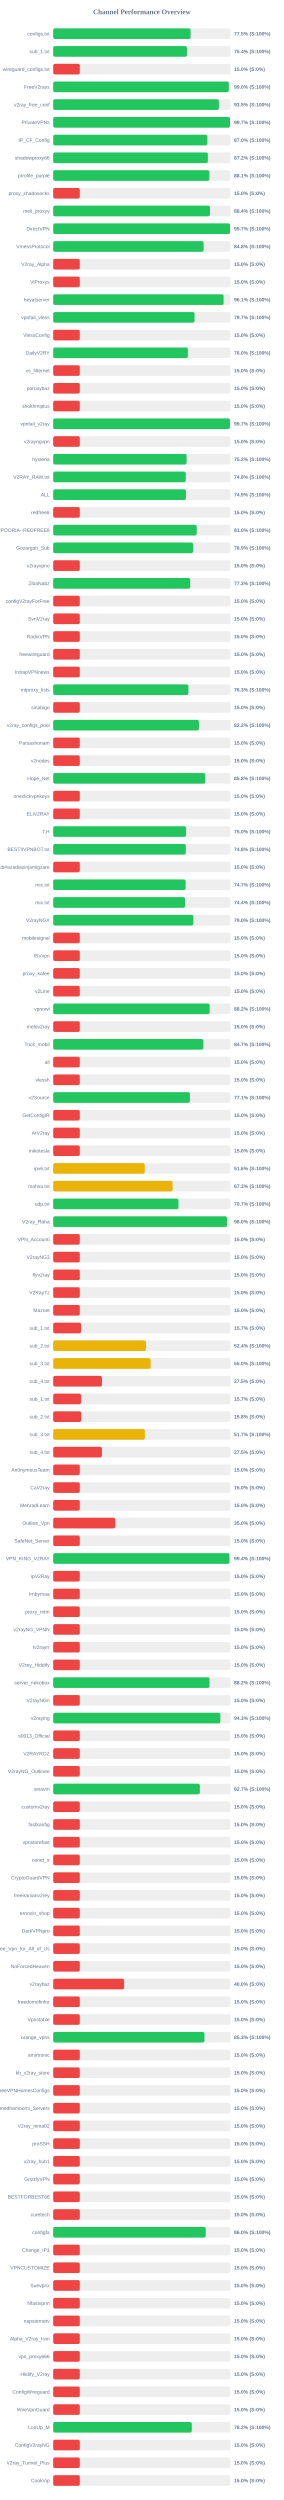
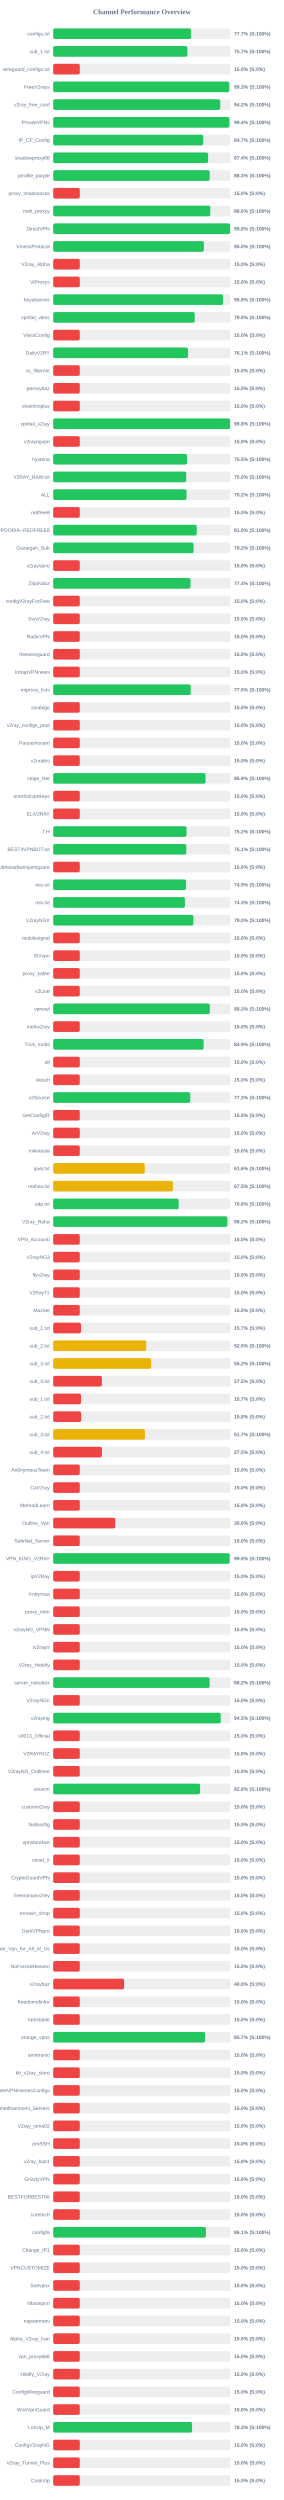
<svg xmlns="http://www.w3.org/2000/svg" width="800" height="7050" version="1.1">
  <style>
        .row { font: 14px Arial; fill: #64748b; }
        .score { font: bold 14px Arial; fill: #64748b; }
    </style>
  <text x="400" y="40" text-anchor="middle" font-size="20px" font-weight="bold" fill="#64748b">Channel Performance Overview</text>
  <rect x="150" y="80" width="500" height="30" fill="#eee" rx="5" />
-   <rect x="150" y="80" width="387.45" height="30" fill="#22c55e" rx="5" />
+   <rect x="150" y="80" width="388.55" height="30" fill="#22c55e" rx="5" />
  <text x="140" y="100" text-anchor="end" class="row">configs.txt</text>
-   <text x="660" y="100" text-anchor="start" class="score">77.5% (S:100%)</text>
+   <text x="660" y="100" text-anchor="start" class="score">77.7% (S:100%)</text>
  <rect x="150" y="130" width="500" height="30" fill="#eee" rx="5" />
-   <rect x="150" y="130" width="377.2" height="30" fill="#22c55e" rx="5" />
+   <rect x="150" y="130" width="378.45" height="30" fill="#22c55e" rx="5" />
  <text x="140" y="150" text-anchor="end" class="row">sub_1.txt</text>
-   <text x="660" y="150" text-anchor="start" class="score">75.4% (S:100%)</text>
+   <text x="660" y="150" text-anchor="start" class="score">75.7% (S:100%)</text>
  <rect x="150" y="180" width="500" height="30" fill="#eee" rx="5" />
  <rect x="150" y="180" width="75.0" height="30" fill="#ef4444" rx="5" />
  <text x="140" y="200" text-anchor="end" class="row">wireguard_configs.txt</text>
  <text x="660" y="200" text-anchor="start" class="score">15.0% (S:0%)</text>
  <rect x="150" y="230" width="500" height="30" fill="#eee" rx="5" />
-   <rect x="150" y="230" width="495.2" height="30" fill="#22c55e" rx="5" />
+   <rect x="150" y="230" width="496.4" height="30" fill="#22c55e" rx="5" />
  <text x="140" y="250" text-anchor="end" class="row">FreeV2rays</text>
-   <text x="660" y="250" text-anchor="start" class="score">99.0% (S:100%)</text>
+   <text x="660" y="250" text-anchor="start" class="score">99.3% (S:100%)</text>
  <rect x="150" y="280" width="500" height="30" fill="#eee" rx="5" />
-   <rect x="150" y="280" width="467.3" height="30" fill="#22c55e" rx="5" />
+   <rect x="150" y="280" width="471.15" height="30" fill="#22c55e" rx="5" />
  <text x="140" y="300" text-anchor="end" class="row">v2ray_free_conf</text>
-   <text x="660" y="300" text-anchor="start" class="score">93.5% (S:100%)</text>
+   <text x="660" y="300" text-anchor="start" class="score">94.2% (S:100%)</text>
  <rect x="150" y="330" width="500" height="30" fill="#eee" rx="5" />
-   <rect x="150" y="330" width="498.6" height="30" fill="#22c55e" rx="5" />
+   <rect x="150" y="330" width="496.85" height="30" fill="#22c55e" rx="5" />
  <text x="140" y="350" text-anchor="end" class="row">PrivateVPNs</text>
-   <text x="660" y="350" text-anchor="start" class="score">99.7% (S:100%)</text>
+   <text x="660" y="350" text-anchor="start" class="score">99.4% (S:100%)</text>
  <rect x="150" y="380" width="500" height="30" fill="#eee" rx="5" />
-   <rect x="150" y="380" width="434.75" height="30" fill="#22c55e" rx="5" />
+   <rect x="150" y="380" width="423.25" height="30" fill="#22c55e" rx="5" />
  <text x="140" y="400" text-anchor="end" class="row">IP_CF_Config</text>
-   <text x="660" y="400" text-anchor="start" class="score">87.0% (S:100%)</text>
+   <text x="660" y="400" text-anchor="start" class="score">84.7% (S:100%)</text>
  <rect x="150" y="430" width="500" height="30" fill="#eee" rx="5" />
-   <rect x="150" y="430" width="436.2" height="30" fill="#22c55e" rx="5" />
+   <rect x="150" y="430" width="436.95" height="30" fill="#22c55e" rx="5" />
  <text x="140" y="450" text-anchor="end" class="row">shadowproxy66</text>
-   <text x="660" y="450" text-anchor="start" class="score">87.2% (S:100%)</text>
+   <text x="660" y="450" text-anchor="start" class="score">87.4% (S:100%)</text>
  <rect x="150" y="480" width="500" height="30" fill="#eee" rx="5" />
-   <rect x="150" y="480" width="440.45" height="30" fill="#22c55e" rx="5" />
+   <rect x="150" y="480" width="441.35" height="30" fill="#22c55e" rx="5" />
  <text x="140" y="500" text-anchor="end" class="row">prrofile_purple</text>
-   <text x="660" y="500" text-anchor="start" class="score">88.1% (S:100%)</text>
+   <text x="660" y="500" text-anchor="start" class="score">88.3% (S:100%)</text>
  <rect x="150" y="530" width="500" height="30" fill="#eee" rx="5" />
  <rect x="150" y="530" width="75.0" height="30" fill="#ef4444" rx="5" />
  <text x="140" y="550" text-anchor="end" class="row">proxy_shadosocks</text>
  <text x="660" y="550" text-anchor="start" class="score">15.0% (S:0%)</text>
  <rect x="150" y="580" width="500" height="30" fill="#eee" rx="5" />
-   <rect x="150" y="580" width="442.2" height="30" fill="#22c55e" rx="5" />
+   <rect x="150" y="580" width="443.1" height="30" fill="#22c55e" rx="5" />
  <text x="140" y="600" text-anchor="end" class="row">meli_proxyy</text>
-   <text x="660" y="600" text-anchor="start" class="score">88.4% (S:100%)</text>
+   <text x="660" y="600" text-anchor="start" class="score">88.6% (S:100%)</text>
  <rect x="150" y="630" width="500" height="30" fill="#eee" rx="5" />
-   <rect x="150" y="630" width="498.65" height="30" fill="#22c55e" rx="5" />
+   <rect x="150" y="630" width="499.05" height="30" fill="#22c55e" rx="5" />
  <text x="140" y="650" text-anchor="end" class="row">DirectVPN</text>
-   <text x="660" y="650" text-anchor="start" class="score">99.7% (S:100%)</text>
+   <text x="660" y="650" text-anchor="start" class="score">99.8% (S:100%)</text>
  <rect x="150" y="680" width="500" height="30" fill="#eee" rx="5" />
-   <rect x="150" y="680" width="424.15" height="30" fill="#22c55e" rx="5" />
+   <rect x="150" y="680" width="424.95" height="30" fill="#22c55e" rx="5" />
  <text x="140" y="700" text-anchor="end" class="row">VmessProtocol</text>
-   <text x="660" y="700" text-anchor="start" class="score">84.8% (S:100%)</text>
+   <text x="660" y="700" text-anchor="start" class="score">85.0% (S:100%)</text>
  <rect x="150" y="730" width="500" height="30" fill="#eee" rx="5" />
  <rect x="150" y="730" width="75.0" height="30" fill="#ef4444" rx="5" />
  <text x="140" y="750" text-anchor="end" class="row">V2ray_Alpha</text>
  <text x="660" y="750" text-anchor="start" class="score">15.0% (S:0%)</text>
  <rect x="150" y="780" width="500" height="30" fill="#eee" rx="5" />
  <rect x="150" y="780" width="75.0" height="30" fill="#ef4444" rx="5" />
  <text x="140" y="800" text-anchor="end" class="row">ViProxys</text>
  <text x="660" y="800" text-anchor="start" class="score">15.0% (S:0%)</text>
  <rect x="150" y="830" width="500" height="30" fill="#eee" rx="5" />
-   <rect x="150" y="830" width="480.55" height="30" fill="#22c55e" rx="5" />
+   <rect x="150" y="830" width="478.85" height="30" fill="#22c55e" rx="5" />
  <text x="140" y="850" text-anchor="end" class="row">heyatserver</text>
-   <text x="660" y="850" text-anchor="start" class="score">96.1% (S:100%)</text>
+   <text x="660" y="850" text-anchor="start" class="score">95.8% (S:100%)</text>
  <rect x="150" y="880" width="500" height="30" fill="#eee" rx="5" />
-   <rect x="150" y="880" width="398.6" height="30" fill="#22c55e" rx="5" />
+   <rect x="150" y="880" width="399.05" height="30" fill="#22c55e" rx="5" />
  <text x="140" y="900" text-anchor="end" class="row">vpnfail_vless</text>
-   <text x="660" y="900" text-anchor="start" class="score">79.7% (S:100%)</text>
+   <text x="660" y="900" text-anchor="start" class="score">79.8% (S:100%)</text>
  <rect x="150" y="930" width="500" height="30" fill="#eee" rx="5" />
  <rect x="150" y="930" width="75.0" height="30" fill="#ef4444" rx="5" />
  <text x="140" y="950" text-anchor="end" class="row">VlessConfig</text>
  <text x="660" y="950" text-anchor="start" class="score">15.0% (S:0%)</text>
  <rect x="150" y="980" width="500" height="30" fill="#eee" rx="5" />
-   <rect x="150" y="980" width="379.95" height="30" fill="#22c55e" rx="5" />
+   <rect x="150" y="980" width="380.4" height="30" fill="#22c55e" rx="5" />
  <text x="140" y="1000" text-anchor="end" class="row">DailyV2RY</text>
-   <text x="660" y="1000" text-anchor="start" class="score">76.0% (S:100%)</text>
+   <text x="660" y="1000" text-anchor="start" class="score">76.1% (S:100%)</text>
  <rect x="150" y="1030" width="500" height="30" fill="#eee" rx="5" />
  <rect x="150" y="1030" width="75.0" height="30" fill="#ef4444" rx="5" />
  <text x="140" y="1050" text-anchor="end" class="row">xs_filternet</text>
  <text x="660" y="1050" text-anchor="start" class="score">15.0% (S:0%)</text>
  <rect x="150" y="1080" width="500" height="30" fill="#eee" rx="5" />
  <rect x="150" y="1080" width="75.0" height="30" fill="#ef4444" rx="5" />
  <text x="140" y="1100" text-anchor="end" class="row">poroxybaz</text>
  <text x="660" y="1100" text-anchor="start" class="score">15.0% (S:0%)</text>
  <rect x="150" y="1130" width="500" height="30" fill="#eee" rx="5" />
  <rect x="150" y="1130" width="75.0" height="30" fill="#ef4444" rx="5" />
  <text x="140" y="1150" text-anchor="end" class="row">shokhmiplus</text>
  <text x="660" y="1150" text-anchor="start" class="score">15.0% (S:0%)</text>
  <rect x="150" y="1180" width="500" height="30" fill="#eee" rx="5" />
-   <rect x="150" y="1180" width="498.55" height="30" fill="#22c55e" rx="5" />
+   <rect x="150" y="1180" width="498.9" height="30" fill="#22c55e" rx="5" />
  <text x="140" y="1200" text-anchor="end" class="row">vpnfail_v2ray</text>
-   <text x="660" y="1200" text-anchor="start" class="score">99.7% (S:100%)</text>
+   <text x="660" y="1200" text-anchor="start" class="score">99.8% (S:100%)</text>
  <rect x="150" y="1230" width="500" height="30" fill="#eee" rx="5" />
  <rect x="150" y="1230" width="75.0" height="30" fill="#ef4444" rx="5" />
  <text x="140" y="1250" text-anchor="end" class="row">v2rayngvpn</text>
  <text x="660" y="1250" text-anchor="start" class="score">15.0% (S:0%)</text>
  <rect x="150" y="1280" width="500" height="30" fill="#eee" rx="5" />
-   <rect x="150" y="1280" width="376.2" height="30" fill="#22c55e" rx="5" />
+   <rect x="150" y="1280" width="377.45" height="30" fill="#22c55e" rx="5" />
  <text x="140" y="1300" text-anchor="end" class="row">hysteria</text>
-   <text x="660" y="1300" text-anchor="start" class="score">75.2% (S:100%)</text>
+   <text x="660" y="1300" text-anchor="start" class="score">75.5% (S:100%)</text>
  <rect x="150" y="1330" width="500" height="30" fill="#eee" rx="5" />
-   <rect x="150" y="1330" width="373.85" height="30" fill="#22c55e" rx="5" />
+   <rect x="150" y="1330" width="375.15" height="30" fill="#22c55e" rx="5" />
  <text x="140" y="1350" text-anchor="end" class="row">V2RAY_RAW.txt</text>
-   <text x="660" y="1350" text-anchor="start" class="score">74.8% (S:100%)</text>
+   <text x="660" y="1350" text-anchor="start" class="score">75.0% (S:100%)</text>
  <rect x="150" y="1380" width="500" height="30" fill="#eee" rx="5" />
-   <rect x="150" y="1380" width="374.45" height="30" fill="#22c55e" rx="5" />
+   <rect x="150" y="1380" width="376.05" height="30" fill="#22c55e" rx="5" />
  <text x="140" y="1400" text-anchor="end" class="row">ALL</text>
-   <text x="660" y="1400" text-anchor="start" class="score">74.9% (S:100%)</text>
+   <text x="660" y="1400" text-anchor="start" class="score">75.2% (S:100%)</text>
  <rect x="150" y="1430" width="500" height="30" fill="#eee" rx="5" />
  <rect x="150" y="1430" width="75.0" height="30" fill="#ef4444" rx="5" />
  <text x="140" y="1450" text-anchor="end" class="row">redfree8</text>
  <text x="660" y="1450" text-anchor="start" class="score">15.0% (S:0%)</text>
  <rect x="150" y="1480" width="500" height="30" fill="#eee" rx="5" />
-   <rect x="150" y="1480" width="404.75" height="30" fill="#22c55e" rx="5" />
+   <rect x="150" y="1480" width="404.85" height="30" fill="#22c55e" rx="5" />
  <text x="140" y="1500" text-anchor="end" class="row">POORIA--REDFREE8.txt#POORIA--REDFREE8</text>
  <text x="660" y="1500" text-anchor="start" class="score">81.0% (S:100%)</text>
  <rect x="150" y="1530" width="500" height="30" fill="#eee" rx="5" />
-   <rect x="150" y="1530" width="394.55" height="30" fill="#22c55e" rx="5" />
+   <rect x="150" y="1530" width="395.8" height="30" fill="#22c55e" rx="5" />
  <text x="140" y="1550" text-anchor="end" class="row">Gozargah_Sub</text>
-   <text x="660" y="1550" text-anchor="start" class="score">78.9% (S:100%)</text>
+   <text x="660" y="1550" text-anchor="start" class="score">79.2% (S:100%)</text>
  <rect x="150" y="1580" width="500" height="30" fill="#eee" rx="5" />
  <rect x="150" y="1580" width="75.0" height="30" fill="#ef4444" rx="5" />
  <text x="140" y="1600" text-anchor="end" class="row">v2rayvpno</text>
  <text x="660" y="1600" text-anchor="start" class="score">15.0% (S:0%)</text>
  <rect x="150" y="1630" width="500" height="30" fill="#eee" rx="5" />
-   <rect x="150" y="1630" width="386.45" height="30" fill="#22c55e" rx="5" />
+   <rect x="150" y="1630" width="387.2" height="30" fill="#22c55e" rx="5" />
  <text x="140" y="1650" text-anchor="end" class="row">ZibaNabz</text>
-   <text x="660" y="1650" text-anchor="start" class="score">77.3% (S:100%)</text>
+   <text x="660" y="1650" text-anchor="start" class="score">77.4% (S:100%)</text>
  <rect x="150" y="1680" width="500" height="30" fill="#eee" rx="5" />
  <rect x="150" y="1680" width="75.0" height="30" fill="#ef4444" rx="5" />
  <text x="140" y="1700" text-anchor="end" class="row">configV2rayForFree</text>
  <text x="660" y="1700" text-anchor="start" class="score">15.0% (S:0%)</text>
  <rect x="150" y="1730" width="500" height="30" fill="#eee" rx="5" />
  <rect x="150" y="1730" width="75.0" height="30" fill="#ef4444" rx="5" />
  <text x="140" y="1750" text-anchor="end" class="row">SvnV2ray</text>
  <text x="660" y="1750" text-anchor="start" class="score">15.0% (S:0%)</text>
  <rect x="150" y="1780" width="500" height="30" fill="#eee" rx="5" />
  <rect x="150" y="1780" width="75.0" height="30" fill="#ef4444" rx="5" />
  <text x="140" y="1800" text-anchor="end" class="row">RadixVPN</text>
  <text x="660" y="1800" text-anchor="start" class="score">15.0% (S:0%)</text>
  <rect x="150" y="1830" width="500" height="30" fill="#eee" rx="5" />
  <rect x="150" y="1830" width="75.0" height="30" fill="#ef4444" rx="5" />
  <text x="140" y="1850" text-anchor="end" class="row">freewireguard</text>
  <text x="660" y="1850" text-anchor="start" class="score">15.0% (S:0%)</text>
  <rect x="150" y="1880" width="500" height="30" fill="#eee" rx="5" />
  <rect x="150" y="1880" width="75.0" height="30" fill="#ef4444" rx="5" />
  <text x="140" y="1900" text-anchor="end" class="row">IrdrapVPNnews</text>
  <text x="660" y="1900" text-anchor="start" class="score">15.0% (S:0%)</text>
  <rect x="150" y="1930" width="500" height="30" fill="#eee" rx="5" />
-   <rect x="150" y="1930" width="381.3" height="30" fill="#22c55e" rx="5" />
+   <rect x="150" y="1930" width="387.75" height="30" fill="#22c55e" rx="5" />
  <text x="140" y="1950" text-anchor="end" class="row">mtproxy_lists</text>
-   <text x="660" y="1950" text-anchor="start" class="score">76.3% (S:100%)</text>
+   <text x="660" y="1950" text-anchor="start" class="score">77.5% (S:100%)</text>
  <rect x="150" y="1980" width="500" height="30" fill="#eee" rx="5" />
  <rect x="150" y="1980" width="75.0" height="30" fill="#ef4444" rx="5" />
  <text x="140" y="2000" text-anchor="end" class="row">sinabigo</text>
  <text x="660" y="2000" text-anchor="start" class="score">15.0% (S:0%)</text>
  <rect x="150" y="2030" width="500" height="30" fill="#eee" rx="5" />
-   <rect x="150" y="2030" width="411.1" height="30" fill="#22c55e" rx="5" />
+   <rect x="150" y="2030" width="75.0" height="30" fill="#ef4444" rx="5" />
  <text x="140" y="2050" text-anchor="end" class="row">v2ray_configs_pool</text>
-   <text x="660" y="2050" text-anchor="start" class="score">82.2% (S:100%)</text>
+   <text x="660" y="2050" text-anchor="start" class="score">15.0% (S:0%)</text>
  <rect x="150" y="2080" width="500" height="30" fill="#eee" rx="5" />
  <rect x="150" y="2080" width="75.0" height="30" fill="#ef4444" rx="5" />
  <text x="140" y="2100" text-anchor="end" class="row">Parsashonam</text>
  <text x="660" y="2100" text-anchor="start" class="score">15.0% (S:0%)</text>
  <rect x="150" y="2130" width="500" height="30" fill="#eee" rx="5" />
  <rect x="150" y="2130" width="75.0" height="30" fill="#ef4444" rx="5" />
  <text x="140" y="2150" text-anchor="end" class="row">v2nodes</text>
  <text x="660" y="2150" text-anchor="start" class="score">15.0% (S:0%)</text>
  <rect x="150" y="2180" width="500" height="30" fill="#eee" rx="5" />
-   <rect x="150" y="2180" width="428.95" height="30" fill="#22c55e" rx="5" />
+   <rect x="150" y="2180" width="429.7" height="30" fill="#22c55e" rx="5" />
  <text x="140" y="2200" text-anchor="end" class="row">Hope_Net</text>
-   <text x="660" y="2200" text-anchor="start" class="score">85.8% (S:100%)</text>
+   <text x="660" y="2200" text-anchor="start" class="score">85.9% (S:100%)</text>
  <rect x="150" y="2230" width="500" height="30" fill="#eee" rx="5" />
  <rect x="150" y="2230" width="75.0" height="30" fill="#ef4444" rx="5" />
  <text x="140" y="2250" text-anchor="end" class="row">oneclickvpnkeys</text>
  <text x="660" y="2250" text-anchor="start" class="score">15.0% (S:0%)</text>
  <rect x="150" y="2280" width="500" height="30" fill="#eee" rx="5" />
  <rect x="150" y="2280" width="75.0" height="30" fill="#ef4444" rx="5" />
  <text x="140" y="2300" text-anchor="end" class="row">ELiV2RAY</text>
  <text x="660" y="2300" text-anchor="start" class="score">15.0% (S:0%)</text>
  <rect x="150" y="2330" width="500" height="30" fill="#eee" rx="5" />
-   <rect x="150" y="2330" width="374.75" height="30" fill="#22c55e" rx="5" />
+   <rect x="150" y="2330" width="375.95" height="30" fill="#22c55e" rx="5" />
  <text x="140" y="2350" text-anchor="end" class="row">T,H</text>
-   <text x="660" y="2350" text-anchor="start" class="score">75.0% (S:100%)</text>
+   <text x="660" y="2350" text-anchor="start" class="score">75.2% (S:100%)</text>
  <rect x="150" y="2380" width="500" height="30" fill="#eee" rx="5" />
-   <rect x="150" y="2380" width="373.95" height="30" fill="#22c55e" rx="5" />
+   <rect x="150" y="2380" width="375.3" height="30" fill="#22c55e" rx="5" />
  <text x="140" y="2400" text-anchor="end" class="row">BESTIIVPNBOT.txt</text>
-   <text x="660" y="2400" text-anchor="start" class="score">74.8% (S:100%)</text>
+   <text x="660" y="2400" text-anchor="start" class="score">75.1% (S:100%)</text>
  <rect x="150" y="2430" width="500" height="30" fill="#eee" rx="5" />
  <rect x="150" y="2430" width="75.0" height="30" fill="#ef4444" rx="5" />
  <text x="140" y="2450" text-anchor="end" class="row">Sub#azadiazinjamigzare</text>
  <text x="660" y="2450" text-anchor="start" class="score">15.0% (S:0%)</text>
  <rect x="150" y="2480" width="500" height="30" fill="#eee" rx="5" />
-   <rect x="150" y="2480" width="373.4" height="30" fill="#22c55e" rx="5" />
+   <rect x="150" y="2480" width="374.65" height="30" fill="#22c55e" rx="5" />
  <text x="140" y="2500" text-anchor="end" class="row">mix.txt</text>
-   <text x="660" y="2500" text-anchor="start" class="score">74.7% (S:100%)</text>
+   <text x="660" y="2500" text-anchor="start" class="score">74.9% (S:100%)</text>
  <rect x="150" y="2530" width="500" height="30" fill="#eee" rx="5" />
-   <rect x="150" y="2530" width="371.9" height="30" fill="#22c55e" rx="5" />
+   <rect x="150" y="2530" width="371.5" height="30" fill="#22c55e" rx="5" />
  <text x="140" y="2550" text-anchor="end" class="row">mix.txt</text>
-   <text x="660" y="2550" text-anchor="start" class="score">74.4% (S:100%)</text>
+   <text x="660" y="2550" text-anchor="start" class="score">74.3% (S:100%)</text>
  <rect x="150" y="2580" width="500" height="30" fill="#eee" rx="5" />
  <rect x="150" y="2580" width="395.25" height="30" fill="#22c55e" rx="5" />
  <text x="140" y="2600" text-anchor="end" class="row">V2rayNGX</text>
  <text x="660" y="2600" text-anchor="start" class="score">79.0% (S:100%)</text>
  <rect x="150" y="2630" width="500" height="30" fill="#eee" rx="5" />
  <rect x="150" y="2630" width="75.0" height="30" fill="#ef4444" rx="5" />
  <text x="140" y="2650" text-anchor="end" class="row">mobilesignal</text>
  <text x="660" y="2650" text-anchor="start" class="score">15.0% (S:0%)</text>
  <rect x="150" y="2680" width="500" height="30" fill="#eee" rx="5" />
  <rect x="150" y="2680" width="75.0" height="30" fill="#ef4444" rx="5" />
  <text x="140" y="2700" text-anchor="end" class="row">ISVvpn</text>
  <text x="660" y="2700" text-anchor="start" class="score">15.0% (S:0%)</text>
  <rect x="150" y="2730" width="500" height="30" fill="#eee" rx="5" />
  <rect x="150" y="2730" width="75.0" height="30" fill="#ef4444" rx="5" />
  <text x="140" y="2750" text-anchor="end" class="row">proxy_kafee</text>
  <text x="660" y="2750" text-anchor="start" class="score">15.0% (S:0%)</text>
  <rect x="150" y="2780" width="500" height="30" fill="#eee" rx="5" />
  <rect x="150" y="2780" width="75.0" height="30" fill="#ef4444" rx="5" />
  <text x="140" y="2800" text-anchor="end" class="row">v2Line</text>
  <text x="660" y="2800" text-anchor="start" class="score">15.0% (S:0%)</text>
  <rect x="150" y="2830" width="500" height="30" fill="#eee" rx="5" />
-   <rect x="150" y="2830" width="441.15" height="30" fill="#22c55e" rx="5" />
+   <rect x="150" y="2830" width="441.65" height="30" fill="#22c55e" rx="5" />
  <text x="140" y="2850" text-anchor="end" class="row">vpnowl</text>
-   <text x="660" y="2850" text-anchor="start" class="score">88.2% (S:100%)</text>
+   <text x="660" y="2850" text-anchor="start" class="score">88.3% (S:100%)</text>
  <rect x="150" y="2880" width="500" height="30" fill="#eee" rx="5" />
  <rect x="150" y="2880" width="75.0" height="30" fill="#ef4444" rx="5" />
  <text x="140" y="2900" text-anchor="end" class="row">melov2ray</text>
  <text x="660" y="2900" text-anchor="start" class="score">15.0% (S:0%)</text>
  <rect x="150" y="2930" width="500" height="30" fill="#eee" rx="5" />
-   <rect x="150" y="2930" width="423.45" height="30" fill="#22c55e" rx="5" />
+   <rect x="150" y="2930" width="424.3" height="30" fill="#22c55e" rx="5" />
  <text x="140" y="2950" text-anchor="end" class="row">Trick_mobil</text>
-   <text x="660" y="2950" text-anchor="start" class="score">84.7% (S:100%)</text>
+   <text x="660" y="2950" text-anchor="start" class="score">84.9% (S:100%)</text>
  <rect x="150" y="2980" width="500" height="30" fill="#eee" rx="5" />
  <rect x="150" y="2980" width="75.0" height="30" fill="#ef4444" rx="5" />
  <text x="140" y="3000" text-anchor="end" class="row">all</text>
  <text x="660" y="3000" text-anchor="start" class="score">15.0% (S:0%)</text>
  <rect x="150" y="3030" width="500" height="30" fill="#eee" rx="5" />
  <rect x="150" y="3030" width="75.0" height="30" fill="#ef4444" rx="5" />
  <text x="140" y="3050" text-anchor="end" class="row">vlessh</text>
  <text x="660" y="3050" text-anchor="start" class="score">15.0% (S:0%)</text>
  <rect x="150" y="3080" width="500" height="30" fill="#eee" rx="5" />
-   <rect x="150" y="3080" width="385.55" height="30" fill="#22c55e" rx="5" />
+   <rect x="150" y="3080" width="386.5" height="30" fill="#22c55e" rx="5" />
  <text x="140" y="3100" text-anchor="end" class="row">v2Source</text>
-   <text x="660" y="3100" text-anchor="start" class="score">77.1% (S:100%)</text>
+   <text x="660" y="3100" text-anchor="start" class="score">77.3% (S:100%)</text>
  <rect x="150" y="3130" width="500" height="30" fill="#eee" rx="5" />
  <rect x="150" y="3130" width="75.0" height="30" fill="#ef4444" rx="5" />
  <text x="140" y="3150" text-anchor="end" class="row">GetConfigIR</text>
  <text x="660" y="3150" text-anchor="start" class="score">15.0% (S:0%)</text>
  <rect x="150" y="3180" width="500" height="30" fill="#eee" rx="5" />
  <rect x="150" y="3180" width="75.0" height="30" fill="#ef4444" rx="5" />
  <text x="140" y="3200" text-anchor="end" class="row">ArV2ray</text>
  <text x="660" y="3200" text-anchor="start" class="score">15.0% (S:0%)</text>
  <rect x="150" y="3230" width="500" height="30" fill="#eee" rx="5" />
  <rect x="150" y="3230" width="75.0" height="30" fill="#ef4444" rx="5" />
  <text x="140" y="3250" text-anchor="end" class="row">inikotesla</text>
  <text x="660" y="3250" text-anchor="start" class="score">15.0% (S:0%)</text>
  <rect x="150" y="3280" width="500" height="30" fill="#eee" rx="5" />
  <rect x="150" y="3280" width="258.15" height="30" fill="#eab308" rx="5" />
  <text x="140" y="3300" text-anchor="end" class="row">ipv6.txt</text>
  <text x="660" y="3300" text-anchor="start" class="score">51.6% (S:100%)</text>
  <rect x="150" y="3330" width="500" height="30" fill="#eee" rx="5" />
-   <rect x="150" y="3330" width="336.75" height="30" fill="#eab308" rx="5" />
+   <rect x="150" y="3330" width="337.4" height="30" fill="#eab308" rx="5" />
  <text x="140" y="3350" text-anchor="end" class="row">mahsa.txt</text>
-   <text x="660" y="3350" text-anchor="start" class="score">67.3% (S:100%)</text>
+   <text x="660" y="3350" text-anchor="start" class="score">67.5% (S:100%)</text>
  <rect x="150" y="3380" width="500" height="30" fill="#eee" rx="5" />
-   <rect x="150" y="3380" width="353.3" height="30" fill="#22c55e" rx="5" />
+   <rect x="150" y="3380" width="353.85" height="30" fill="#22c55e" rx="5" />
  <text x="140" y="3400" text-anchor="end" class="row">udp.txt</text>
-   <text x="660" y="3400" text-anchor="start" class="score">70.7% (S:100%)</text>
+   <text x="660" y="3400" text-anchor="start" class="score">70.8% (S:100%)</text>
  <rect x="150" y="3430" width="500" height="30" fill="#eee" rx="5" />
-   <rect x="150" y="3430" width="490.05" height="30" fill="#22c55e" rx="5" />
+   <rect x="150" y="3430" width="490.9" height="30" fill="#22c55e" rx="5" />
  <text x="140" y="3450" text-anchor="end" class="row">V2ray_Raha</text>
-   <text x="660" y="3450" text-anchor="start" class="score">98.0% (S:100%)</text>
+   <text x="660" y="3450" text-anchor="start" class="score">98.2% (S:100%)</text>
  <rect x="150" y="3480" width="500" height="30" fill="#eee" rx="5" />
  <rect x="150" y="3480" width="75.0" height="30" fill="#ef4444" rx="5" />
  <text x="140" y="3500" text-anchor="end" class="row">VPN_Accounti</text>
  <text x="660" y="3500" text-anchor="start" class="score">15.0% (S:0%)</text>
  <rect x="150" y="3530" width="500" height="30" fill="#eee" rx="5" />
  <rect x="150" y="3530" width="75.0" height="30" fill="#ef4444" rx="5" />
  <text x="140" y="3550" text-anchor="end" class="row">V2rayNG3</text>
  <text x="660" y="3550" text-anchor="start" class="score">15.0% (S:0%)</text>
  <rect x="150" y="3580" width="500" height="30" fill="#eee" rx="5" />
  <rect x="150" y="3580" width="75.0" height="30" fill="#ef4444" rx="5" />
  <text x="140" y="3600" text-anchor="end" class="row">flyv2ray</text>
  <text x="660" y="3600" text-anchor="start" class="score">15.0% (S:0%)</text>
  <rect x="150" y="3630" width="500" height="30" fill="#eee" rx="5" />
  <rect x="150" y="3630" width="75.0" height="30" fill="#ef4444" rx="5" />
  <text x="140" y="3650" text-anchor="end" class="row">V2RayTz</text>
  <text x="660" y="3650" text-anchor="start" class="score">15.0% (S:0%)</text>
  <rect x="150" y="3680" width="500" height="30" fill="#eee" rx="5" />
  <rect x="150" y="3680" width="75.0" height="30" fill="#ef4444" rx="5" />
  <text x="140" y="3700" text-anchor="end" class="row">Maznet</text>
  <text x="660" y="3700" text-anchor="start" class="score">15.0% (S:0%)</text>
  <rect x="150" y="3730" width="500" height="30" fill="#eee" rx="5" />
  <rect x="150" y="3730" width="78.5" height="30" fill="#ef4444" rx="5" />
  <text x="140" y="3750" text-anchor="end" class="row">sub_1.txt</text>
  <text x="660" y="3750" text-anchor="start" class="score">15.7% (S:0%)</text>
  <rect x="150" y="3780" width="500" height="30" fill="#eee" rx="5" />
-   <rect x="150" y="3780" width="261.75" height="30" fill="#eab308" rx="5" />
+   <rect x="150" y="3780" width="262.4" height="30" fill="#eab308" rx="5" />
  <text x="140" y="3800" text-anchor="end" class="row">sub_2.txt</text>
-   <text x="660" y="3800" text-anchor="start" class="score">52.4% (S:100%)</text>
+   <text x="660" y="3800" text-anchor="start" class="score">52.5% (S:100%)</text>
  <rect x="150" y="3830" width="500" height="30" fill="#eee" rx="5" />
-   <rect x="150" y="3830" width="275.0" height="30" fill="#eab308" rx="5" />
+   <rect x="150" y="3830" width="276.25" height="30" fill="#eab308" rx="5" />
  <text x="140" y="3850" text-anchor="end" class="row">sub_3.txt</text>
-   <text x="660" y="3850" text-anchor="start" class="score">55.0% (S:100%)</text>
+   <text x="660" y="3850" text-anchor="start" class="score">55.2% (S:100%)</text>
  <rect x="150" y="3880" width="500" height="30" fill="#eee" rx="5" />
  <rect x="150" y="3880" width="137.5" height="30" fill="#ef4444" rx="5" />
  <text x="140" y="3900" text-anchor="end" class="row">sub_4.txt</text>
  <text x="660" y="3900" text-anchor="start" class="score">27.5% (S:0%)</text>
  <rect x="150" y="3930" width="500" height="30" fill="#eee" rx="5" />
  <rect x="150" y="3930" width="78.5" height="30" fill="#ef4444" rx="5" />
  <text x="140" y="3950" text-anchor="end" class="row">sub_1.txt</text>
  <text x="660" y="3950" text-anchor="start" class="score">15.7% (S:0%)</text>
  <rect x="150" y="3980" width="500" height="30" fill="#eee" rx="5" />
  <rect x="150" y="3980" width="78.9" height="30" fill="#ef4444" rx="5" />
  <text x="140" y="4000" text-anchor="end" class="row">sub_2.txt</text>
  <text x="660" y="4000" text-anchor="start" class="score">15.8% (S:0%)</text>
  <rect x="150" y="4030" width="500" height="30" fill="#eee" rx="5" />
-   <rect x="150" y="4030" width="258.55" height="30" fill="#eab308" rx="5" />
+   <rect x="150" y="4030" width="258.65" height="30" fill="#eab308" rx="5" />
  <text x="140" y="4050" text-anchor="end" class="row">sub_3.txt</text>
  <text x="660" y="4050" text-anchor="start" class="score">51.7% (S:100%)</text>
  <rect x="150" y="4080" width="500" height="30" fill="#eee" rx="5" />
  <rect x="150" y="4080" width="137.5" height="30" fill="#ef4444" rx="5" />
  <text x="140" y="4100" text-anchor="end" class="row">sub_4.txt</text>
  <text x="660" y="4100" text-anchor="start" class="score">27.5% (S:0%)</text>
  <rect x="150" y="4130" width="500" height="30" fill="#eee" rx="5" />
  <rect x="150" y="4130" width="75.0" height="30" fill="#ef4444" rx="5" />
  <text x="140" y="4150" text-anchor="end" class="row">An0nymousTeam</text>
  <text x="660" y="4150" text-anchor="start" class="score">15.0% (S:0%)</text>
  <rect x="150" y="4180" width="500" height="30" fill="#eee" rx="5" />
  <rect x="150" y="4180" width="75.0" height="30" fill="#ef4444" rx="5" />
  <text x="140" y="4200" text-anchor="end" class="row">CaV2ray</text>
  <text x="660" y="4200" text-anchor="start" class="score">15.0% (S:0%)</text>
  <rect x="150" y="4230" width="500" height="30" fill="#eee" rx="5" />
  <rect x="150" y="4230" width="75.0" height="30" fill="#ef4444" rx="5" />
  <text x="140" y="4250" text-anchor="end" class="row">MehradLearn</text>
  <text x="660" y="4250" text-anchor="start" class="score">15.0% (S:0%)</text>
  <rect x="150" y="4280" width="500" height="30" fill="#eee" rx="5" />
  <rect x="150" y="4280" width="175.0" height="30" fill="#ef4444" rx="5" />
  <text x="140" y="4300" text-anchor="end" class="row">Outline_Vpn</text>
  <text x="660" y="4300" text-anchor="start" class="score">35.0% (S:0%)</text>
  <rect x="150" y="4330" width="500" height="30" fill="#eee" rx="5" />
  <rect x="150" y="4330" width="75.0" height="30" fill="#ef4444" rx="5" />
  <text x="140" y="4350" text-anchor="end" class="row">SafeNet_Server</text>
  <text x="660" y="4350" text-anchor="start" class="score">15.0% (S:0%)</text>
  <rect x="150" y="4380" width="500" height="30" fill="#eee" rx="5" />
-   <rect x="150" y="4380" width="497.05" height="30" fill="#22c55e" rx="5" />
+   <rect x="150" y="4380" width="497.75" height="30" fill="#22c55e" rx="5" />
  <text x="140" y="4400" text-anchor="end" class="row">VPN_KING_V2RAY</text>
-   <text x="660" y="4400" text-anchor="start" class="score">99.4% (S:100%)</text>
+   <text x="660" y="4400" text-anchor="start" class="score">99.5% (S:100%)</text>
  <rect x="150" y="4430" width="500" height="30" fill="#eee" rx="5" />
  <rect x="150" y="4430" width="75.0" height="30" fill="#ef4444" rx="5" />
  <text x="140" y="4450" text-anchor="end" class="row">ipV2Ray</text>
  <text x="660" y="4450" text-anchor="start" class="score">15.0% (S:0%)</text>
  <rect x="150" y="4480" width="500" height="30" fill="#eee" rx="5" />
  <rect x="150" y="4480" width="75.0" height="30" fill="#ef4444" rx="5" />
  <text x="140" y="4500" text-anchor="end" class="row">lrnbymaa</text>
  <text x="660" y="4500" text-anchor="start" class="score">15.0% (S:0%)</text>
  <rect x="150" y="4530" width="500" height="30" fill="#eee" rx="5" />
  <rect x="150" y="4530" width="75.0" height="30" fill="#ef4444" rx="5" />
  <text x="140" y="4550" text-anchor="end" class="row">proxy_mtm</text>
  <text x="660" y="4550" text-anchor="start" class="score">15.0% (S:0%)</text>
  <rect x="150" y="4580" width="500" height="30" fill="#eee" rx="5" />
  <rect x="150" y="4580" width="75.0" height="30" fill="#ef4444" rx="5" />
  <text x="140" y="4600" text-anchor="end" class="row">v2rayNG_VPNN</text>
  <text x="660" y="4600" text-anchor="start" class="score">15.0% (S:0%)</text>
  <rect x="150" y="4630" width="500" height="30" fill="#eee" rx="5" />
  <rect x="150" y="4630" width="75.0" height="30" fill="#ef4444" rx="5" />
  <text x="140" y="4650" text-anchor="end" class="row">tv2rayrr</text>
  <text x="660" y="4650" text-anchor="start" class="score">15.0% (S:0%)</text>
  <rect x="150" y="4680" width="500" height="30" fill="#eee" rx="5" />
  <rect x="150" y="4680" width="75.0" height="30" fill="#ef4444" rx="5" />
  <text x="140" y="4700" text-anchor="end" class="row">V2rey_Hiddify</text>
  <text x="660" y="4700" text-anchor="start" class="score">15.0% (S:0%)</text>
  <rect x="150" y="4730" width="500" height="30" fill="#eee" rx="5" />
-   <rect x="150" y="4730" width="440.85" height="30" fill="#22c55e" rx="5" />
+   <rect x="150" y="4730" width="441.25" height="30" fill="#22c55e" rx="5" />
  <text x="140" y="4750" text-anchor="end" class="row">server_nekobox</text>
  <text x="660" y="4750" text-anchor="start" class="score">88.2% (S:100%)</text>
  <rect x="150" y="4780" width="500" height="30" fill="#eee" rx="5" />
  <rect x="150" y="4780" width="75.0" height="30" fill="#ef4444" rx="5" />
  <text x="140" y="4800" text-anchor="end" class="row">V2rayNGn</text>
  <text x="660" y="4800" text-anchor="start" class="score">15.0% (S:0%)</text>
  <rect x="150" y="4830" width="500" height="30" fill="#eee" rx="5" />
-   <rect x="150" y="4830" width="471.4" height="30" fill="#22c55e" rx="5" />
+   <rect x="150" y="4830" width="472.45" height="30" fill="#22c55e" rx="5" />
  <text x="140" y="4850" text-anchor="end" class="row">v2raying</text>
-   <text x="660" y="4850" text-anchor="start" class="score">94.3% (S:100%)</text>
+   <text x="660" y="4850" text-anchor="start" class="score">94.5% (S:100%)</text>
  <rect x="150" y="4880" width="500" height="30" fill="#eee" rx="5" />
  <rect x="150" y="4880" width="75.0" height="30" fill="#ef4444" rx="5" />
  <text x="140" y="4900" text-anchor="end" class="row">s0013_Official</text>
  <text x="660" y="4900" text-anchor="start" class="score">15.0% (S:0%)</text>
  <rect x="150" y="4930" width="500" height="30" fill="#eee" rx="5" />
  <rect x="150" y="4930" width="75.0" height="30" fill="#ef4444" rx="5" />
  <text x="140" y="4950" text-anchor="end" class="row">V2RAYROZ</text>
  <text x="660" y="4950" text-anchor="start" class="score">15.0% (S:0%)</text>
  <rect x="150" y="4980" width="500" height="30" fill="#eee" rx="5" />
  <rect x="150" y="4980" width="75.0" height="30" fill="#ef4444" rx="5" />
  <text x="140" y="5000" text-anchor="end" class="row">V2rayNG_Outlinee</text>
  <text x="660" y="5000" text-anchor="start" class="score">15.0% (S:0%)</text>
  <rect x="150" y="5030" width="500" height="30" fill="#eee" rx="5" />
-   <rect x="150" y="5030" width="413.6" height="30" fill="#22c55e" rx="5" />
+   <rect x="150" y="5030" width="414.25" height="30" fill="#22c55e" rx="5" />
  <text x="140" y="5050" text-anchor="end" class="row">sinavm</text>
-   <text x="660" y="5050" text-anchor="start" class="score">82.7% (S:100%)</text>
+   <text x="660" y="5050" text-anchor="start" class="score">82.8% (S:100%)</text>
  <rect x="150" y="5080" width="500" height="30" fill="#eee" rx="5" />
  <rect x="150" y="5080" width="75.0" height="30" fill="#ef4444" rx="5" />
  <text x="140" y="5100" text-anchor="end" class="row">customv2ray</text>
  <text x="660" y="5100" text-anchor="start" class="score">15.0% (S:0%)</text>
  <rect x="150" y="5130" width="500" height="30" fill="#eee" rx="5" />
  <rect x="150" y="5130" width="75.0" height="30" fill="#ef4444" rx="5" />
  <text x="140" y="5150" text-anchor="end" class="row">fastkanfig</text>
  <text x="660" y="5150" text-anchor="start" class="score">15.0% (S:0%)</text>
  <rect x="150" y="5180" width="500" height="30" fill="#eee" rx="5" />
  <rect x="150" y="5180" width="75.0" height="30" fill="#ef4444" rx="5" />
  <text x="140" y="5200" text-anchor="end" class="row">vpnstorefast</text>
  <text x="660" y="5200" text-anchor="start" class="score">15.0% (S:0%)</text>
  <rect x="150" y="5230" width="500" height="30" fill="#eee" rx="5" />
  <rect x="150" y="5230" width="75.0" height="30" fill="#ef4444" rx="5" />
  <text x="140" y="5250" text-anchor="end" class="row">oxnet_ir</text>
  <text x="660" y="5250" text-anchor="start" class="score">15.0% (S:0%)</text>
  <rect x="150" y="5280" width="500" height="30" fill="#eee" rx="5" />
  <rect x="150" y="5280" width="75.0" height="30" fill="#ef4444" rx="5" />
  <text x="140" y="5300" text-anchor="end" class="row">CryptoGuardVPN</text>
  <text x="660" y="5300" text-anchor="start" class="score">15.0% (S:0%)</text>
  <rect x="150" y="5330" width="500" height="30" fill="#eee" rx="5" />
  <rect x="150" y="5330" width="75.0" height="30" fill="#ef4444" rx="5" />
  <text x="140" y="5350" text-anchor="end" class="row">freeiranianv2rey</text>
  <text x="660" y="5350" text-anchor="start" class="score">15.0% (S:0%)</text>
  <rect x="150" y="5380" width="500" height="30" fill="#eee" rx="5" />
  <rect x="150" y="5380" width="75.0" height="30" fill="#ef4444" rx="5" />
  <text x="140" y="5400" text-anchor="end" class="row">ernoxin_shop</text>
  <text x="660" y="5400" text-anchor="start" class="score">15.0% (S:0%)</text>
  <rect x="150" y="5430" width="500" height="30" fill="#eee" rx="5" />
  <rect x="150" y="5430" width="75.0" height="30" fill="#ef4444" rx="5" />
  <text x="140" y="5450" text-anchor="end" class="row">DarkVPNpro</text>
  <text x="660" y="5450" text-anchor="start" class="score">15.0% (S:0%)</text>
  <rect x="150" y="5480" width="500" height="30" fill="#eee" rx="5" />
  <rect x="150" y="5480" width="75.0" height="30" fill="#ef4444" rx="5" />
  <text x="140" y="5500" text-anchor="end" class="row">Free_Vpn_for_All_of_Us</text>
  <text x="660" y="5500" text-anchor="start" class="score">15.0% (S:0%)</text>
  <rect x="150" y="5530" width="500" height="30" fill="#eee" rx="5" />
  <rect x="150" y="5530" width="75.0" height="30" fill="#ef4444" rx="5" />
  <text x="140" y="5550" text-anchor="end" class="row">NoForcedHeaven</text>
  <text x="660" y="5550" text-anchor="start" class="score">15.0% (S:0%)</text>
  <rect x="150" y="5580" width="500" height="30" fill="#eee" rx="5" />
  <rect x="150" y="5580" width="200.0" height="30" fill="#ef4444" rx="5" />
  <text x="140" y="5600" text-anchor="end" class="row">v2raybaz</text>
  <text x="660" y="5600" text-anchor="start" class="score">40.0% (S:0%)</text>
  <rect x="150" y="5630" width="500" height="30" fill="#eee" rx="5" />
  <rect x="150" y="5630" width="75.0" height="30" fill="#ef4444" rx="5" />
  <text x="140" y="5650" text-anchor="end" class="row">freedomofinfor</text>
  <text x="660" y="5650" text-anchor="start" class="score">15.0% (S:0%)</text>
  <rect x="150" y="5680" width="500" height="30" fill="#eee" rx="5" />
  <rect x="150" y="5680" width="75.0" height="30" fill="#ef4444" rx="5" />
  <text x="140" y="5700" text-anchor="end" class="row">Vpnstable</text>
  <text x="660" y="5700" text-anchor="start" class="score">15.0% (S:0%)</text>
  <rect x="150" y="5730" width="500" height="30" fill="#eee" rx="5" />
-   <rect x="150" y="5730" width="426.5" height="30" fill="#22c55e" rx="5" />
+   <rect x="150" y="5730" width="428.25" height="30" fill="#22c55e" rx="5" />
  <text x="140" y="5750" text-anchor="end" class="row">orange_vpns</text>
-   <text x="660" y="5750" text-anchor="start" class="score">85.3% (S:100%)</text>
+   <text x="660" y="5750" text-anchor="start" class="score">85.7% (S:100%)</text>
  <rect x="150" y="5780" width="500" height="30" fill="#eee" rx="5" />
  <rect x="150" y="5780" width="75.0" height="30" fill="#ef4444" rx="5" />
  <text x="140" y="5800" text-anchor="end" class="row">amirtronic</text>
  <text x="660" y="5800" text-anchor="start" class="score">15.0% (S:0%)</text>
  <rect x="150" y="5830" width="500" height="30" fill="#eee" rx="5" />
  <rect x="150" y="5830" width="75.0" height="30" fill="#ef4444" rx="5" />
  <text x="140" y="5850" text-anchor="end" class="row">kb_v2ray_store</text>
  <text x="660" y="5850" text-anchor="start" class="score">15.0% (S:0%)</text>
  <rect x="150" y="5880" width="500" height="30" fill="#eee" rx="5" />
  <rect x="150" y="5880" width="75.0" height="30" fill="#ef4444" rx="5" />
  <text x="140" y="5900" text-anchor="end" class="row">FreeVPNHomesConfigs</text>
  <text x="660" y="5900" text-anchor="start" class="score">15.0% (S:0%)</text>
  <rect x="150" y="5930" width="500" height="30" fill="#eee" rx="5" />
  <rect x="150" y="5930" width="75.0" height="30" fill="#ef4444" rx="5" />
  <text x="140" y="5950" text-anchor="end" class="row">Ahmedhamoomi_Servers</text>
  <text x="660" y="5950" text-anchor="start" class="score">15.0% (S:0%)</text>
  <rect x="150" y="5980" width="500" height="30" fill="#eee" rx="5" />
  <rect x="150" y="5980" width="75.0" height="30" fill="#ef4444" rx="5" />
  <text x="140" y="6000" text-anchor="end" class="row">V2ray_nima02</text>
  <text x="660" y="6000" text-anchor="start" class="score">15.0% (S:0%)</text>
  <rect x="150" y="6030" width="500" height="30" fill="#eee" rx="5" />
  <rect x="150" y="6030" width="75.0" height="30" fill="#ef4444" rx="5" />
  <text x="140" y="6050" text-anchor="end" class="row">proSSH</text>
  <text x="660" y="6050" text-anchor="start" class="score">15.0% (S:0%)</text>
  <rect x="150" y="6080" width="500" height="30" fill="#eee" rx="5" />
  <rect x="150" y="6080" width="75.0" height="30" fill="#ef4444" rx="5" />
  <text x="140" y="6100" text-anchor="end" class="row">v2ray_hub1</text>
  <text x="660" y="6100" text-anchor="start" class="score">15.0% (S:0%)</text>
  <rect x="150" y="6130" width="500" height="30" fill="#eee" rx="5" />
  <rect x="150" y="6130" width="75.0" height="30" fill="#ef4444" rx="5" />
  <text x="140" y="6150" text-anchor="end" class="row">GrizzlyVPN</text>
  <text x="660" y="6150" text-anchor="start" class="score">15.0% (S:0%)</text>
  <rect x="150" y="6180" width="500" height="30" fill="#eee" rx="5" />
  <rect x="150" y="6180" width="75.0" height="30" fill="#ef4444" rx="5" />
  <text x="140" y="6200" text-anchor="end" class="row">BESTFORBEST66</text>
  <text x="660" y="6200" text-anchor="start" class="score">15.0% (S:0%)</text>
  <rect x="150" y="6230" width="500" height="30" fill="#eee" rx="5" />
  <rect x="150" y="6230" width="75.0" height="30" fill="#ef4444" rx="5" />
  <text x="140" y="6250" text-anchor="end" class="row">curetech</text>
  <text x="660" y="6250" text-anchor="start" class="score">15.0% (S:0%)</text>
  <rect x="150" y="6280" width="500" height="30" fill="#eee" rx="5" />
-   <rect x="150" y="6280" width="430.15" height="30" fill="#22c55e" rx="5" />
+   <rect x="150" y="6280" width="430.7" height="30" fill="#22c55e" rx="5" />
  <text x="140" y="6300" text-anchor="end" class="row">configfa</text>
-   <text x="660" y="6300" text-anchor="start" class="score">86.0% (S:100%)</text>
+   <text x="660" y="6300" text-anchor="start" class="score">86.1% (S:100%)</text>
  <rect x="150" y="6330" width="500" height="30" fill="#eee" rx="5" />
  <rect x="150" y="6330" width="75.0" height="30" fill="#ef4444" rx="5" />
  <text x="140" y="6350" text-anchor="end" class="row">Change_IP1</text>
  <text x="660" y="6350" text-anchor="start" class="score">15.0% (S:0%)</text>
  <rect x="150" y="6380" width="500" height="30" fill="#eee" rx="5" />
  <rect x="150" y="6380" width="75.0" height="30" fill="#ef4444" rx="5" />
  <text x="140" y="6400" text-anchor="end" class="row">VPNCUSTOMIZE</text>
  <text x="660" y="6400" text-anchor="start" class="score">15.0% (S:0%)</text>
  <rect x="150" y="6430" width="500" height="30" fill="#eee" rx="5" />
  <rect x="150" y="6430" width="75.0" height="30" fill="#ef4444" rx="5" />
  <text x="140" y="6450" text-anchor="end" class="row">Suevpnx</text>
  <text x="660" y="6450" text-anchor="start" class="score">15.0% (S:0%)</text>
  <rect x="150" y="6480" width="500" height="30" fill="#eee" rx="5" />
  <rect x="150" y="6480" width="75.0" height="30" fill="#ef4444" rx="5" />
  <text x="140" y="6500" text-anchor="end" class="row">Nfastvpnn</text>
  <text x="660" y="6500" text-anchor="start" class="score">15.0% (S:0%)</text>
  <rect x="150" y="6530" width="500" height="30" fill="#eee" rx="5" />
  <rect x="150" y="6530" width="75.0" height="30" fill="#ef4444" rx="5" />
  <text x="140" y="6550" text-anchor="end" class="row">napsternetv</text>
  <text x="660" y="6550" text-anchor="start" class="score">15.0% (S:0%)</text>
  <rect x="150" y="6580" width="500" height="30" fill="#eee" rx="5" />
  <rect x="150" y="6580" width="75.0" height="30" fill="#ef4444" rx="5" />
  <text x="140" y="6600" text-anchor="end" class="row">Alpha_V2ray_Iran</text>
  <text x="660" y="6600" text-anchor="start" class="score">15.0% (S:0%)</text>
  <rect x="150" y="6630" width="500" height="30" fill="#eee" rx="5" />
  <rect x="150" y="6630" width="75.0" height="30" fill="#ef4444" rx="5" />
  <text x="140" y="6650" text-anchor="end" class="row">vpn_proxy666</text>
  <text x="660" y="6650" text-anchor="start" class="score">15.0% (S:0%)</text>
  <rect x="150" y="6680" width="500" height="30" fill="#eee" rx="5" />
  <rect x="150" y="6680" width="75.0" height="30" fill="#ef4444" rx="5" />
  <text x="140" y="6700" text-anchor="end" class="row">Hiidify_V2ray</text>
  <text x="660" y="6700" text-anchor="start" class="score">15.0% (S:0%)</text>
  <rect x="150" y="6730" width="500" height="30" fill="#eee" rx="5" />
  <rect x="150" y="6730" width="75.0" height="30" fill="#ef4444" rx="5" />
  <text x="140" y="6750" text-anchor="end" class="row">ConfigWireguard</text>
  <text x="660" y="6750" text-anchor="start" class="score">15.0% (S:0%)</text>
  <rect x="150" y="6780" width="500" height="30" fill="#eee" rx="5" />
  <rect x="150" y="6780" width="75.0" height="30" fill="#ef4444" rx="5" />
  <text x="140" y="6800" text-anchor="end" class="row">WireVpnGuard</text>
  <text x="660" y="6800" text-anchor="start" class="score">15.0% (S:0%)</text>
  <rect x="150" y="6830" width="500" height="30" fill="#eee" rx="5" />
-   <rect x="150" y="6830" width="390.8" height="30" fill="#22c55e" rx="5" />
+   <rect x="150" y="6830" width="391.6" height="30" fill="#22c55e" rx="5" />
  <text x="140" y="6850" text-anchor="end" class="row">LonUp_M</text>
-   <text x="660" y="6850" text-anchor="start" class="score">78.2% (S:100%)</text>
+   <text x="660" y="6850" text-anchor="start" class="score">78.3% (S:100%)</text>
  <rect x="150" y="6880" width="500" height="30" fill="#eee" rx="5" />
  <rect x="150" y="6880" width="75.0" height="30" fill="#ef4444" rx="5" />
  <text x="140" y="6900" text-anchor="end" class="row">ConfigV2rayNG</text>
  <text x="660" y="6900" text-anchor="start" class="score">15.0% (S:0%)</text>
  <rect x="150" y="6930" width="500" height="30" fill="#eee" rx="5" />
  <rect x="150" y="6930" width="75.0" height="30" fill="#ef4444" rx="5" />
  <text x="140" y="6950" text-anchor="end" class="row">V2ray_Tunnel_Plus</text>
  <text x="660" y="6950" text-anchor="start" class="score">15.0% (S:0%)</text>
  <rect x="150" y="6980" width="500" height="30" fill="#eee" rx="5" />
  <rect x="150" y="6980" width="75.0" height="30" fill="#ef4444" rx="5" />
  <text x="140" y="7000" text-anchor="end" class="row">CookVip</text>
  <text x="660" y="7000" text-anchor="start" class="score">15.0% (S:0%)</text>
</svg>
